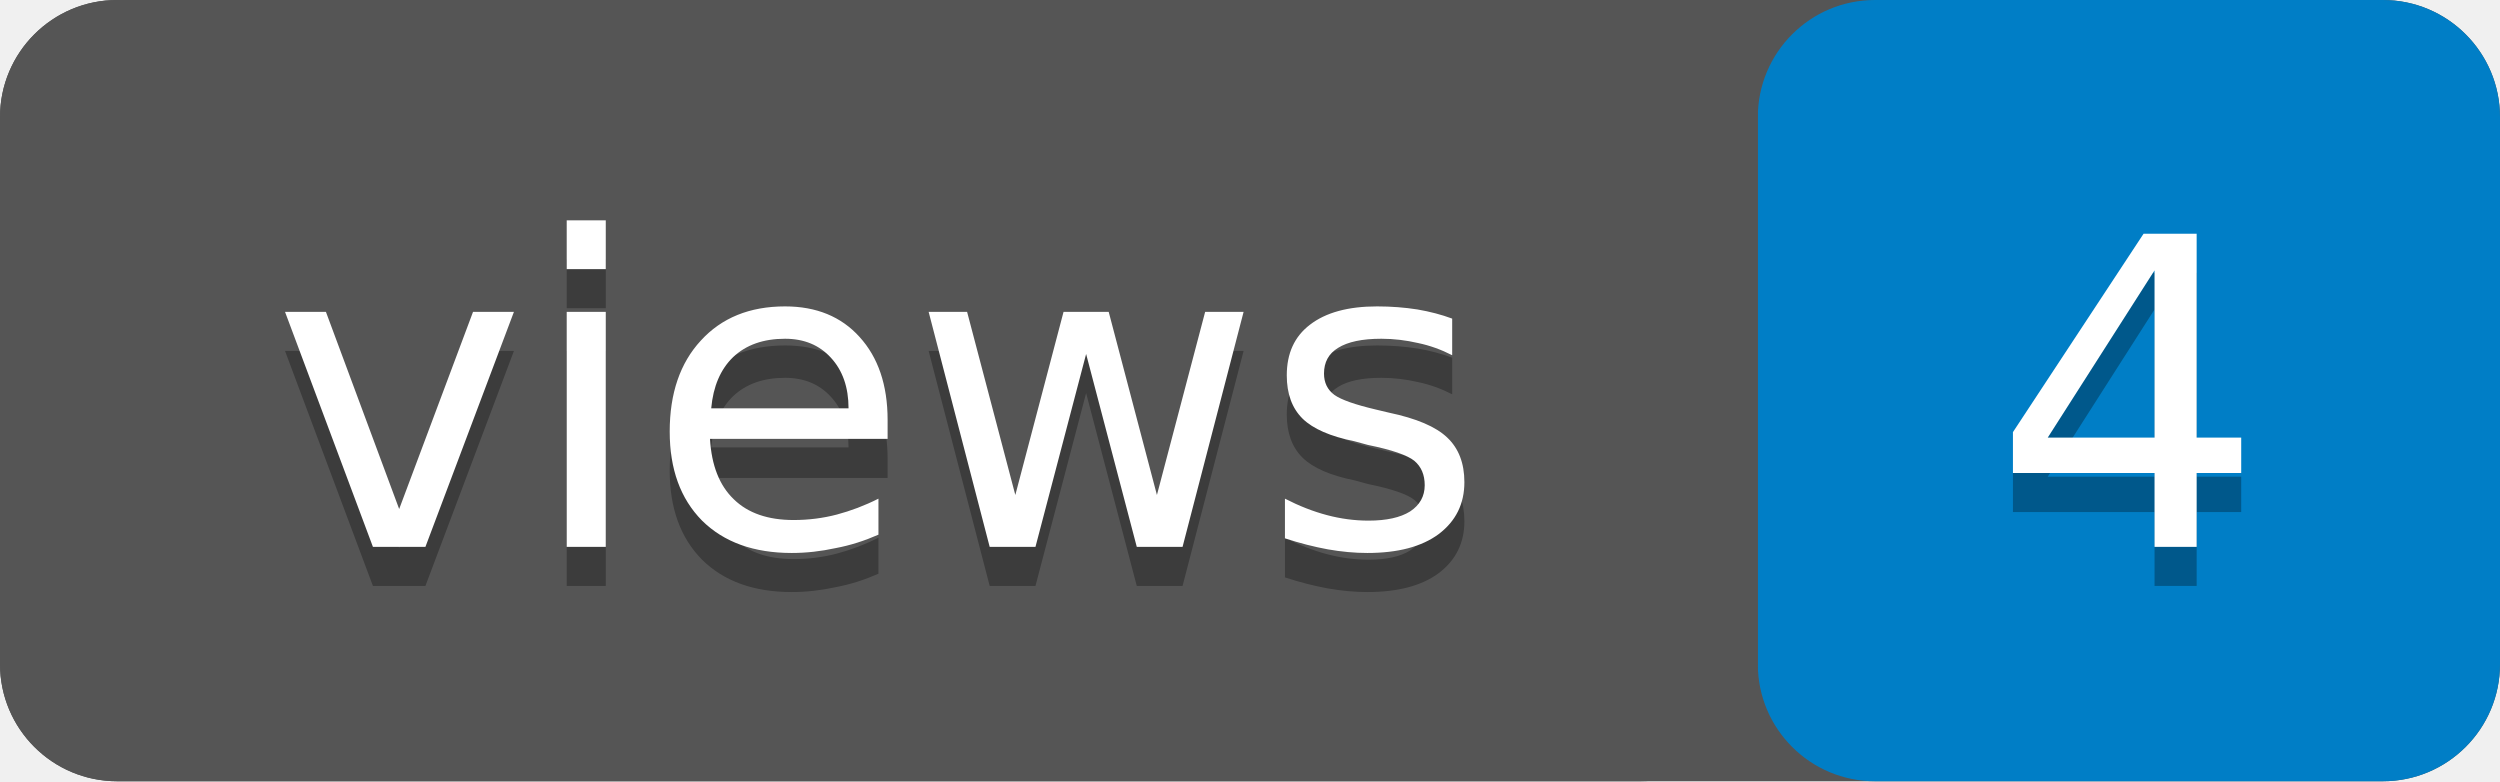
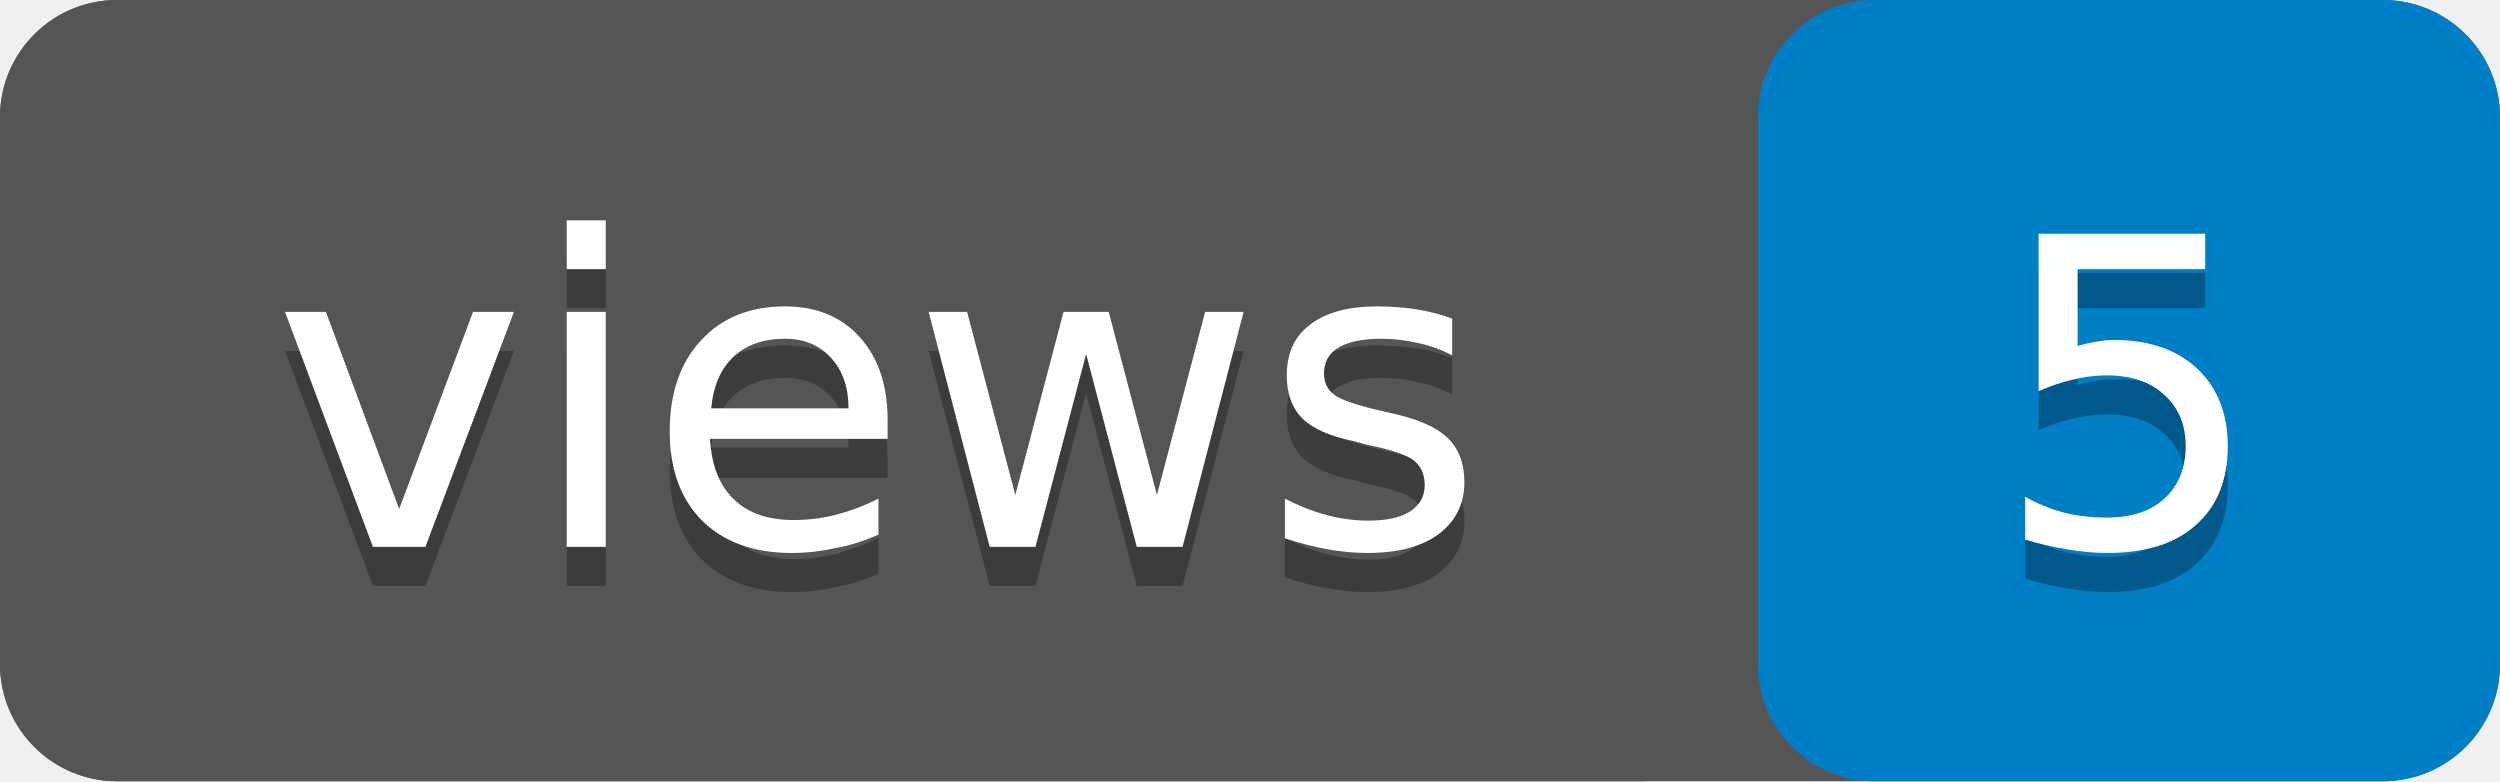
- <svg xmlns="http://www.w3.org/2000/svg" width="64" height="20" role="img" aria-label="views: 4">
+ <svg xmlns="http://www.w3.org/2000/svg" width="64" height="20" role="img" aria-label="views: 5">
  <rect width="64" height="20" rx="3" fill="#555" />
  <rect x="45" width="19" height="20" rx="3" fill="#007ec6" />
  <rect width="45" height="20" rx="3" fill="#555" />
  <g fill="#fff" text-anchor="middle" font-family="Verdana,Geneva,DejaVu Sans,sans-serif" font-size="11">
    <text x="22.5" y="15" fill="#010101" fill-opacity=".3">views</text>
    <text x="22.5" y="14">views</text>
-     <text x="54.5" y="15" fill="#010101" fill-opacity=".3">4</text>
-     <text x="54.5" y="14">4</text>
+     <text x="54.5" y="15" fill="#010101" fill-opacity=".3">5</text>
+     <text x="54.5" y="14">5</text>
  </g>
</svg>
